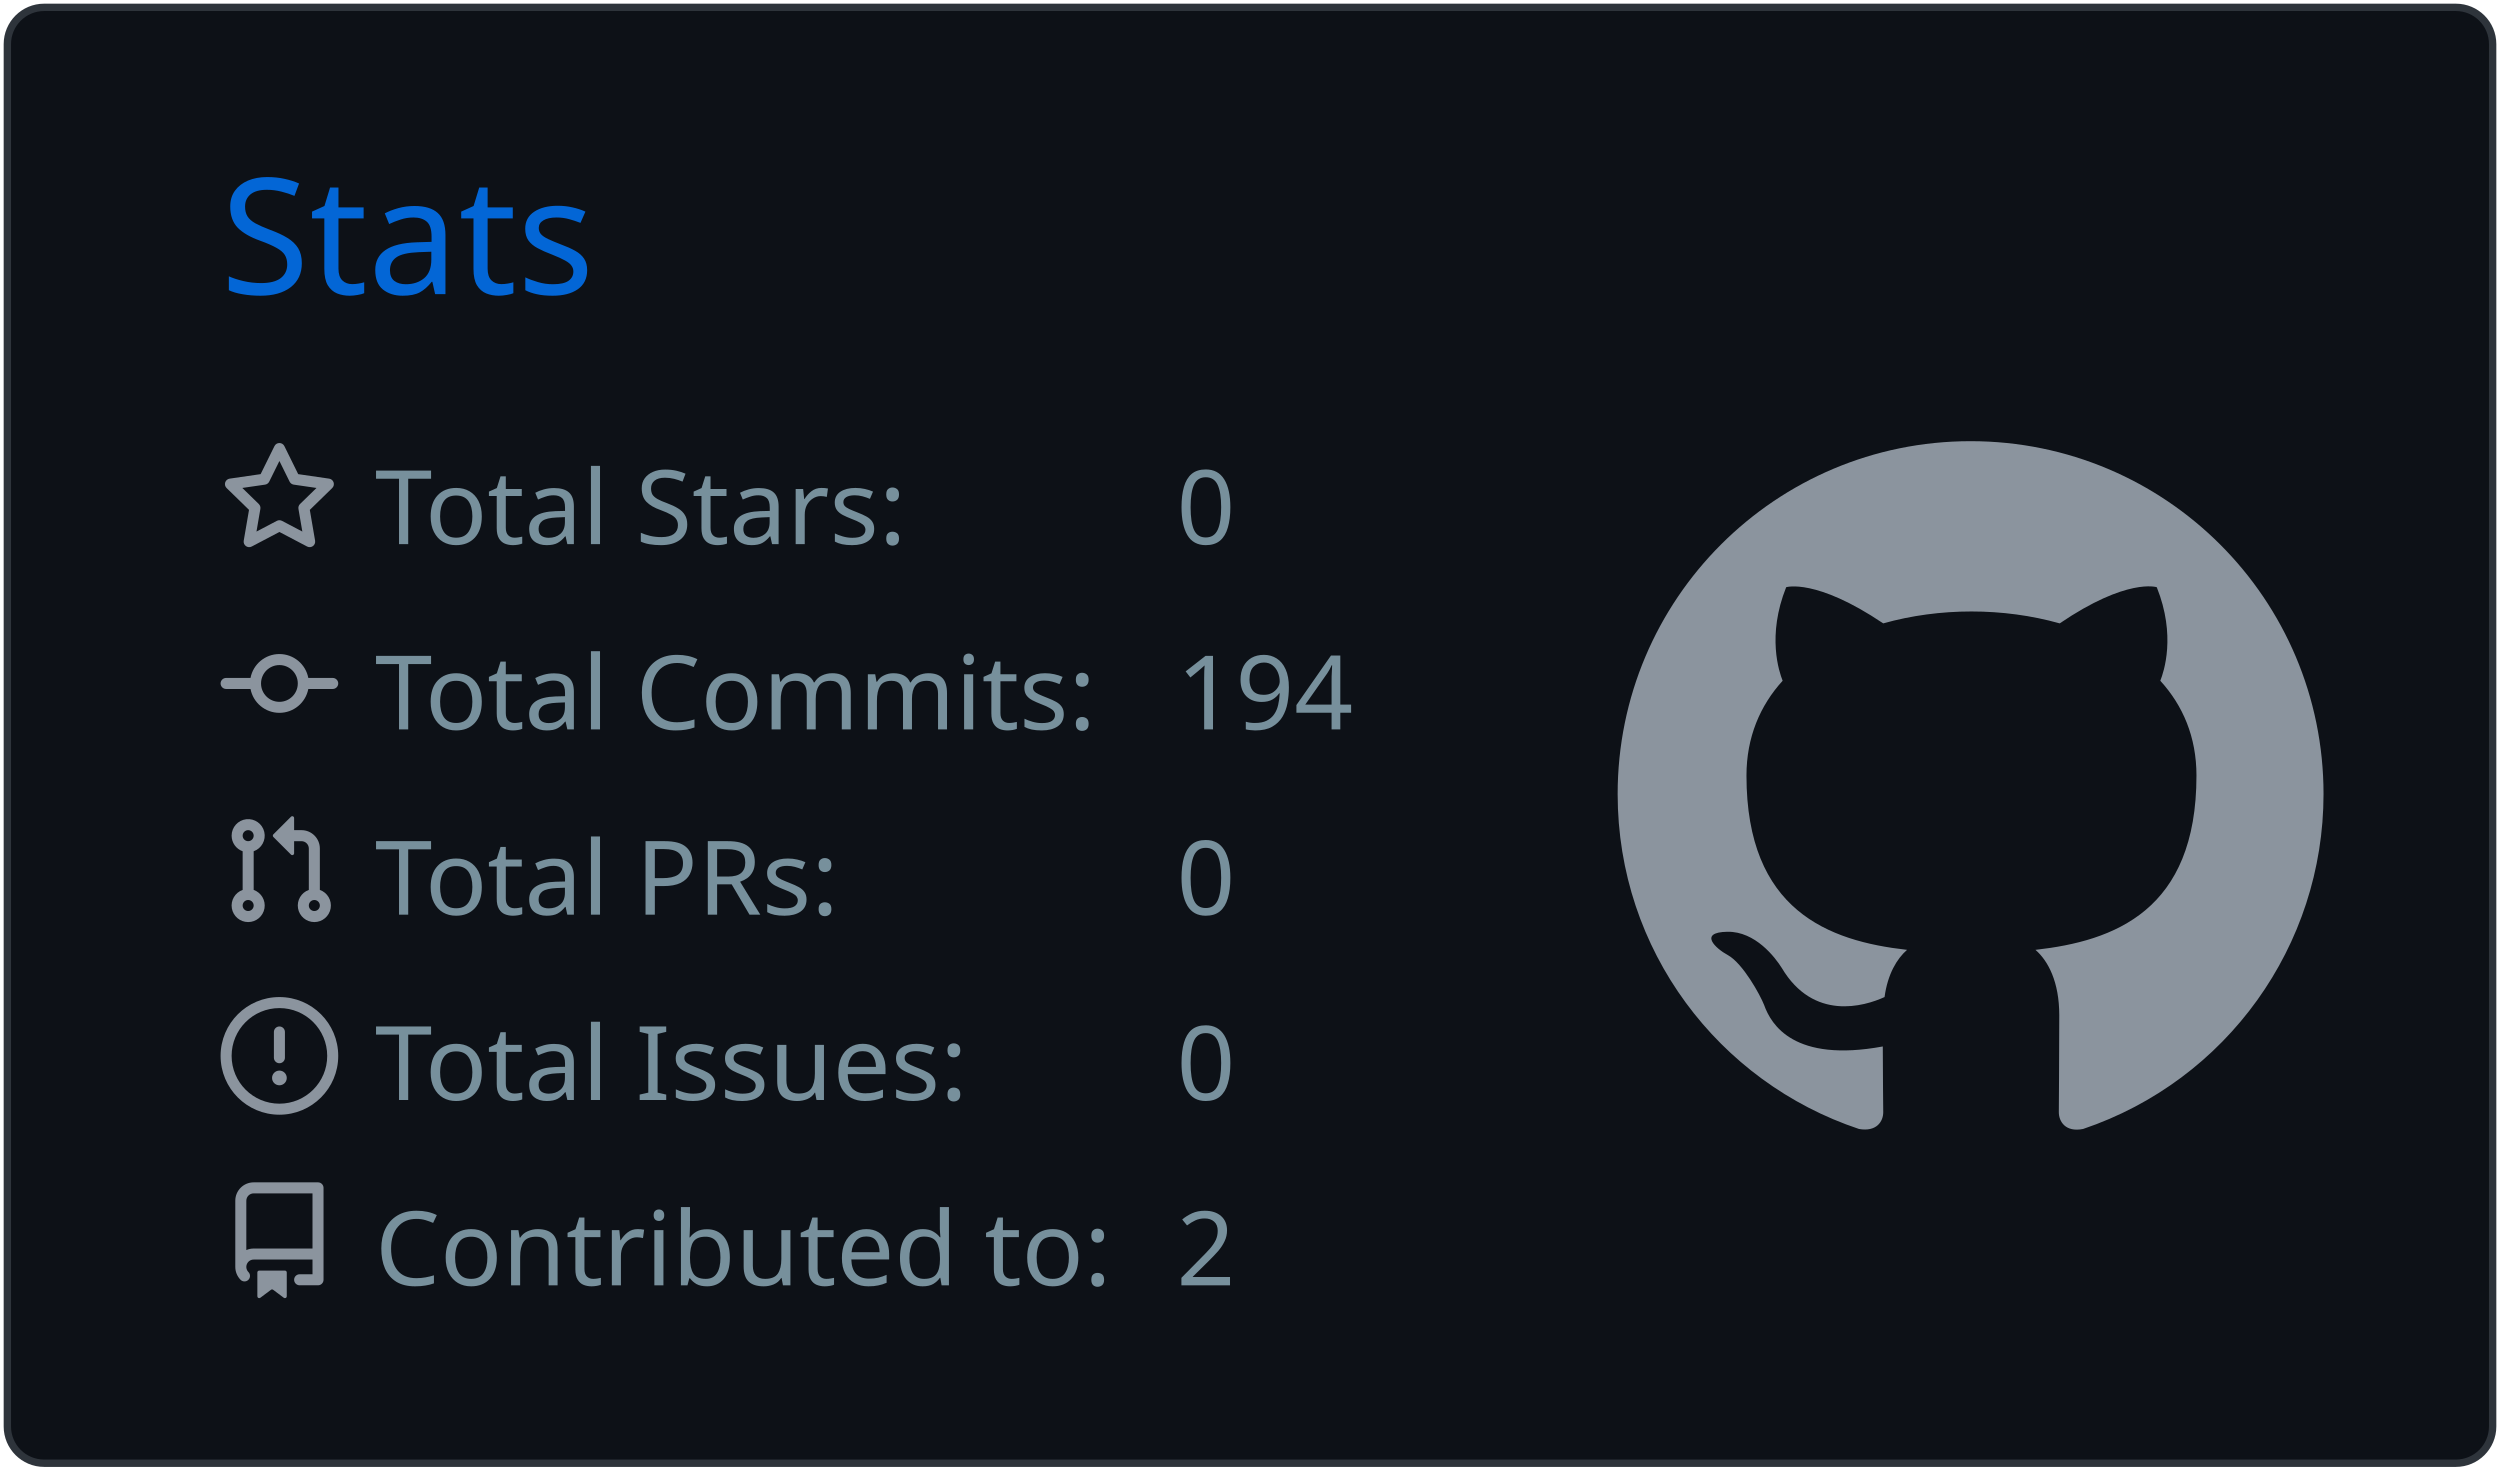
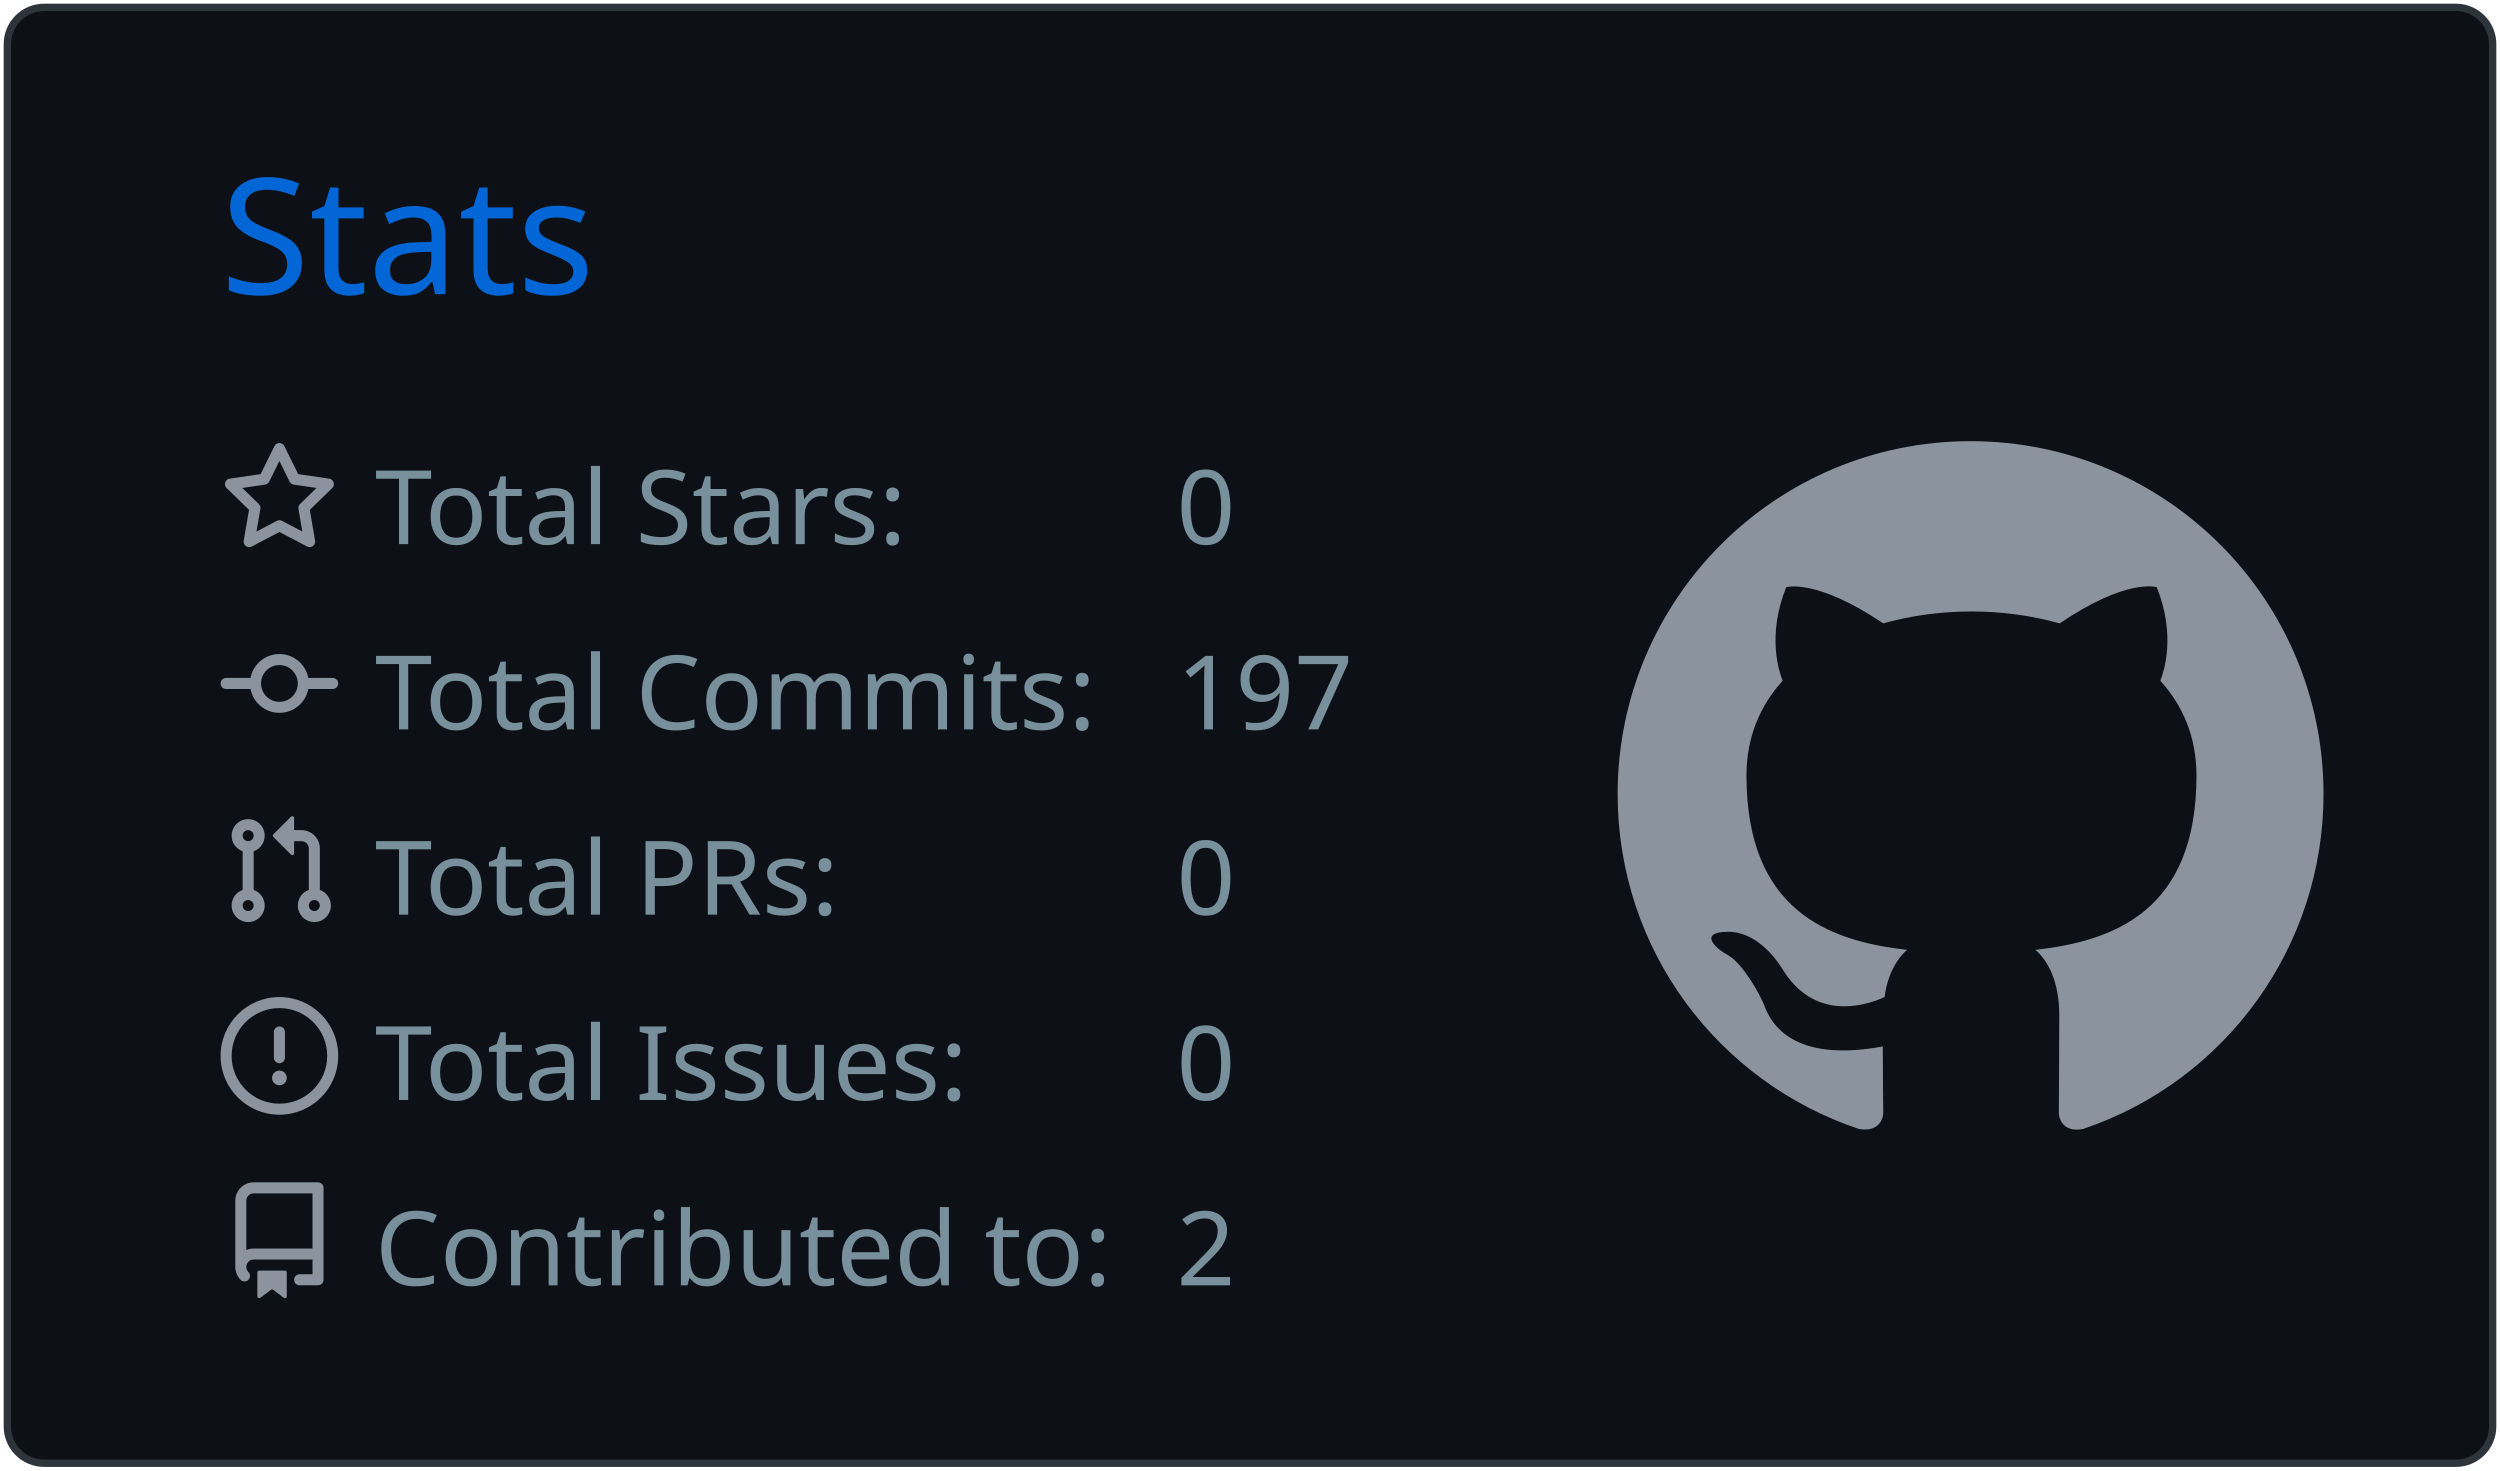
<svg xmlns="http://www.w3.org/2000/svg" width="340" height="200" viewBox="0 0 340 200">
  <style>* {
          font-family: 'Segoe UI', Ubuntu, "Helvetica Neue", Sans-Serif
        }</style>
  <g class="gpsc-root">
    <rect x="1" y="1" rx="5" ry="5" height="99%" width="99.412%" stroke="#2e343b" stroke-width="1" fill="#0d1117" stroke-opacity="1" />
    <text x="30" y="40" class="gpsc-item" style="--gpsc-i: 0; font-size: 22px; fill: #0366d6;">Stats</text>
    <g transform="translate(0,40)">
      <g transform="translate(30,20)">
        <g class="gpsc-item" style="--gpsc-i: 0;">
          <g transform="translate(0,0)" width="14" height="14" fill="#8b949e">
            <path fill-rule="evenodd" d="M8 .25a.75.75 0 01.673.418l1.882 3.815 4.21.612a.75.75 0 01.416 1.279l-3.046 2.97.719 4.192a.75.75 0 01-1.088.791L8 12.347l-3.766 1.98a.75.75 0 01-1.088-.79l.72-4.194L.818 6.374a.75.75 0 01.416-1.28l4.21-.611L7.327.668A.75.75 0 018 .25zm0 2.445L6.615 5.5a.75.75 0 01-.564.41l-3.097.45 2.24 2.184a.75.75 0 01.216.664l-.528 3.084 2.769-1.456a.75.75 0 01.698 0l2.77 1.456-.53-3.084a.75.75 0 01.216-.664l2.24-2.183-3.096-.45a.75.75 0 01-.564-.41L8 2.694v.001z" />
          </g>
        </g>
        <g class="gpsc-item" style="--gpsc-i: 1;">
          <g transform="translate(0,25.2)" width="14" height="14" fill="#8b949e">
            <path fill-rule="evenodd" d="M10.5 7.75a2.5 2.5 0 11-5 0 2.5 2.5 0 015 0zm1.43.75a4.002 4.002 0 01-7.86 0H.75a.75.75 0 110-1.5h3.32a4.001 4.001 0 017.86 0h3.32a.75.75 0 110 1.5h-3.32z" />
          </g>
        </g>
        <g class="gpsc-item" style="--gpsc-i: 2;">
          <g transform="translate(0,50.4)" width="14" height="14" fill="#8b949e">
            <path fill-rule="evenodd" d="M7.177 3.073L9.573.677A.25.25 0 0110 .854v4.792a.25.25 0 01-.427.177L7.177 3.427a.25.25 0 010-.354zM3.75 2.5a.75.75 0 100 1.5.75.75 0 000-1.5zm-2.25.75a2.25 2.25 0 113 2.122v5.256a2.251 2.251 0 11-1.5 0V5.372A2.25 2.25 0 011.5 3.25zM11 2.5h-1V4h1a1 1 0 011 1v5.628a2.251 2.251 0 101.5 0V5A2.5 2.5 0 0011 2.5zm1 10.25a.75.75 0 111.5 0 .75.75 0 01-1.5 0zM3.75 12a.75.75 0 100 1.5.75.75 0 000-1.5z" />
          </g>
        </g>
        <g class="gpsc-item" style="--gpsc-i: 3;">
          <g transform="translate(0,75.6)" width="14" height="14" fill="#8b949e">
            <path fill-rule="evenodd" d="M8 1.5a6.5 6.5 0 100 13 6.5 6.5 0 000-13zM0 8a8 8 0 1116 0A8 8 0 010 8zm9 3a1 1 0 11-2 0 1 1 0 012 0zm-.25-6.25a.75.75 0 00-1.5 0v3.5a.75.75 0 001.5 0v-3.5z" />
          </g>
        </g>
        <g class="gpsc-item" style="--gpsc-i: 4;">
          <g transform="translate(0,100.8)" width="14" height="14" fill="#8b949e">
            <path fill-rule="evenodd" d="M2 2.5A2.5 2.5 0 014.5 0h8.75a.75.75 0 01.75.75v12.5a.75.75 0 01-.75.75h-2.5a.75.75 0 110-1.5h1.75v-2h-8a1 1 0 00-.714 1.7.75.75 0 01-1.072 1.05A2.495 2.495 0 012 11.5v-9zm10.5-1V9h-8c-.356 0-.694.074-1 .208V2.5a1 1 0 011-1h8zM5 12.25v3.25a.25.25 0 00.4.2l1.45-1.087a.25.25 0 01.3 0L8.6 15.7a.25.25 0 00.4-.2v-3.25a.25.25 0 00-.25-.25h-3.5a.25.25 0 00-.25.25z" />
          </g>
        </g>
        <text x="21" y="14" class="gpsc-item" style="--gpsc-i: 0; fill: #77909c; font-size: 14px;">Total Stars:</text>
        <text x="21" y="39.2" class="gpsc-item" style="--gpsc-i: 1; fill: #77909c; font-size: 14px;">Total Commits:</text>
        <text x="21" y="64.4" class="gpsc-item" style="--gpsc-i: 2; fill: #77909c; font-size: 14px;">Total PRs:</text>
        <text x="21" y="89.6" class="gpsc-item" style="--gpsc-i: 3; fill: #77909c; font-size: 14px;">Total Issues:</text>
        <text x="21" y="114.8" class="gpsc-item" style="--gpsc-i: 4; fill: #77909c; font-size: 14px;">Contributed to:</text>
        <text x="130" y="14" class="gpsc-item" style="--gpsc-i: 0; fill: #77909c; font-size: 14px;">0</text>
-         <text x="130" y="39.2" class="gpsc-item" style="--gpsc-i: 1; fill: #77909c; font-size: 14px;">194</text>
+         <text x="130" y="39.2" class="gpsc-item" style="--gpsc-i: 1; fill: #77909c; font-size: 14px;">197</text>
        <text x="130" y="64.4" class="gpsc-item" style="--gpsc-i: 2; fill: #77909c; font-size: 14px;">0</text>
        <text x="130" y="89.6" class="gpsc-item" style="--gpsc-i: 3; fill: #77909c; font-size: 14px;">0</text>
        <text x="130" y="114.8" class="gpsc-item" style="--gpsc-i: 4; fill: #77909c; font-size: 14px;">2</text>
      </g>
      <g transform="translate(220,20)">
        <g transform="scale(6)" style="fill: #8b949e;">
          <path fill-rule="evenodd" d="M8 0C3.58 0 0 3.58 0 8c0 3.54 2.29 6.53 5.47 7.59.4.07.55-.17.55-.38 0-.19-.01-.82-.01-1.49-2.01.37-2.53-.49-2.69-.94-.09-.23-.48-.94-.82-1.13-.28-.15-.68-.52-.01-.53.63-.01 1.08.58 1.23.82.72 1.21 1.87.87 2.33.66.07-.52.28-.87.51-1.07-1.78-.2-3.64-.89-3.64-3.95 0-.87.31-1.59.82-2.15-.08-.2-.36-1.02.08-2.12 0 0 .67-.21 2.2.82.64-.18 1.32-.27 2-.27.68 0 1.36.09 2 .27 1.53-1.04 2.2-.82 2.2-.82.44 1.1.16 1.92.08 2.12.51.56.82 1.27.82 2.15 0 3.07-1.87 3.75-3.65 3.95.29.25.54.73.54 1.48 0 1.07-.01 1.93-.01 2.2 0 .21.15.46.55.38A8.013 8.013 0 0016 8c0-4.42-3.58-8-8-8z" />
        </g>
      </g>
    </g>
  </g>
</svg>
